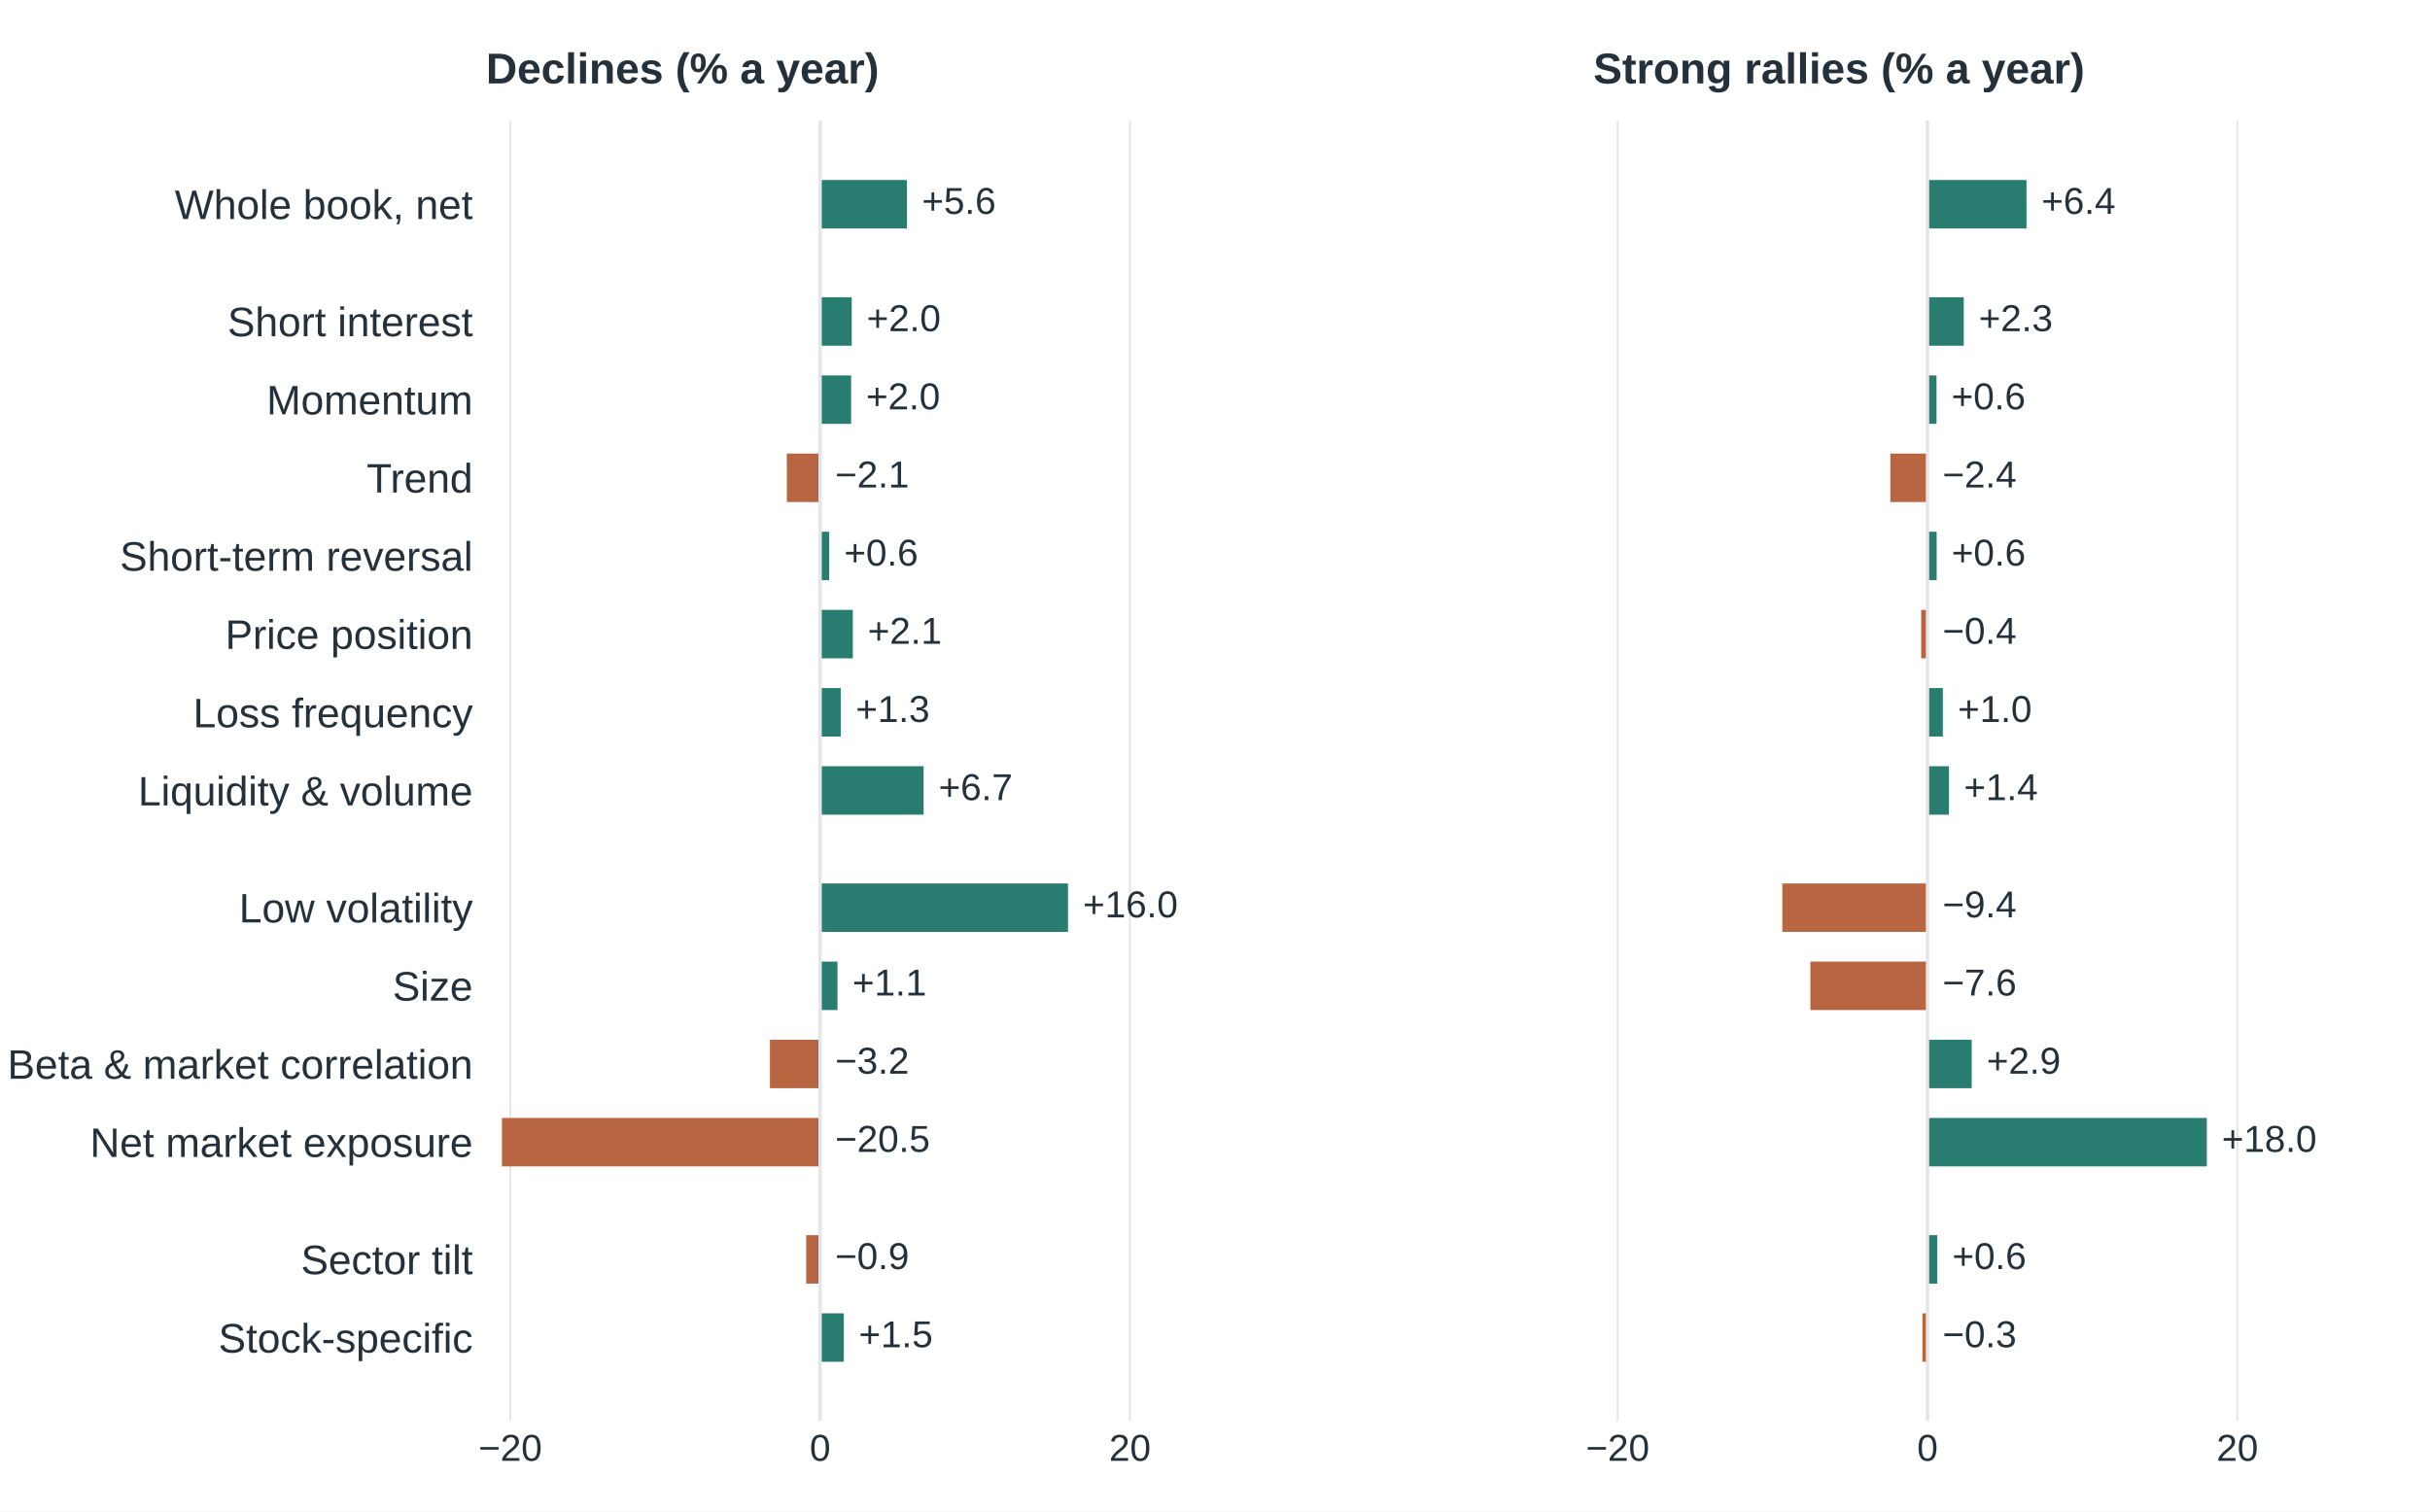
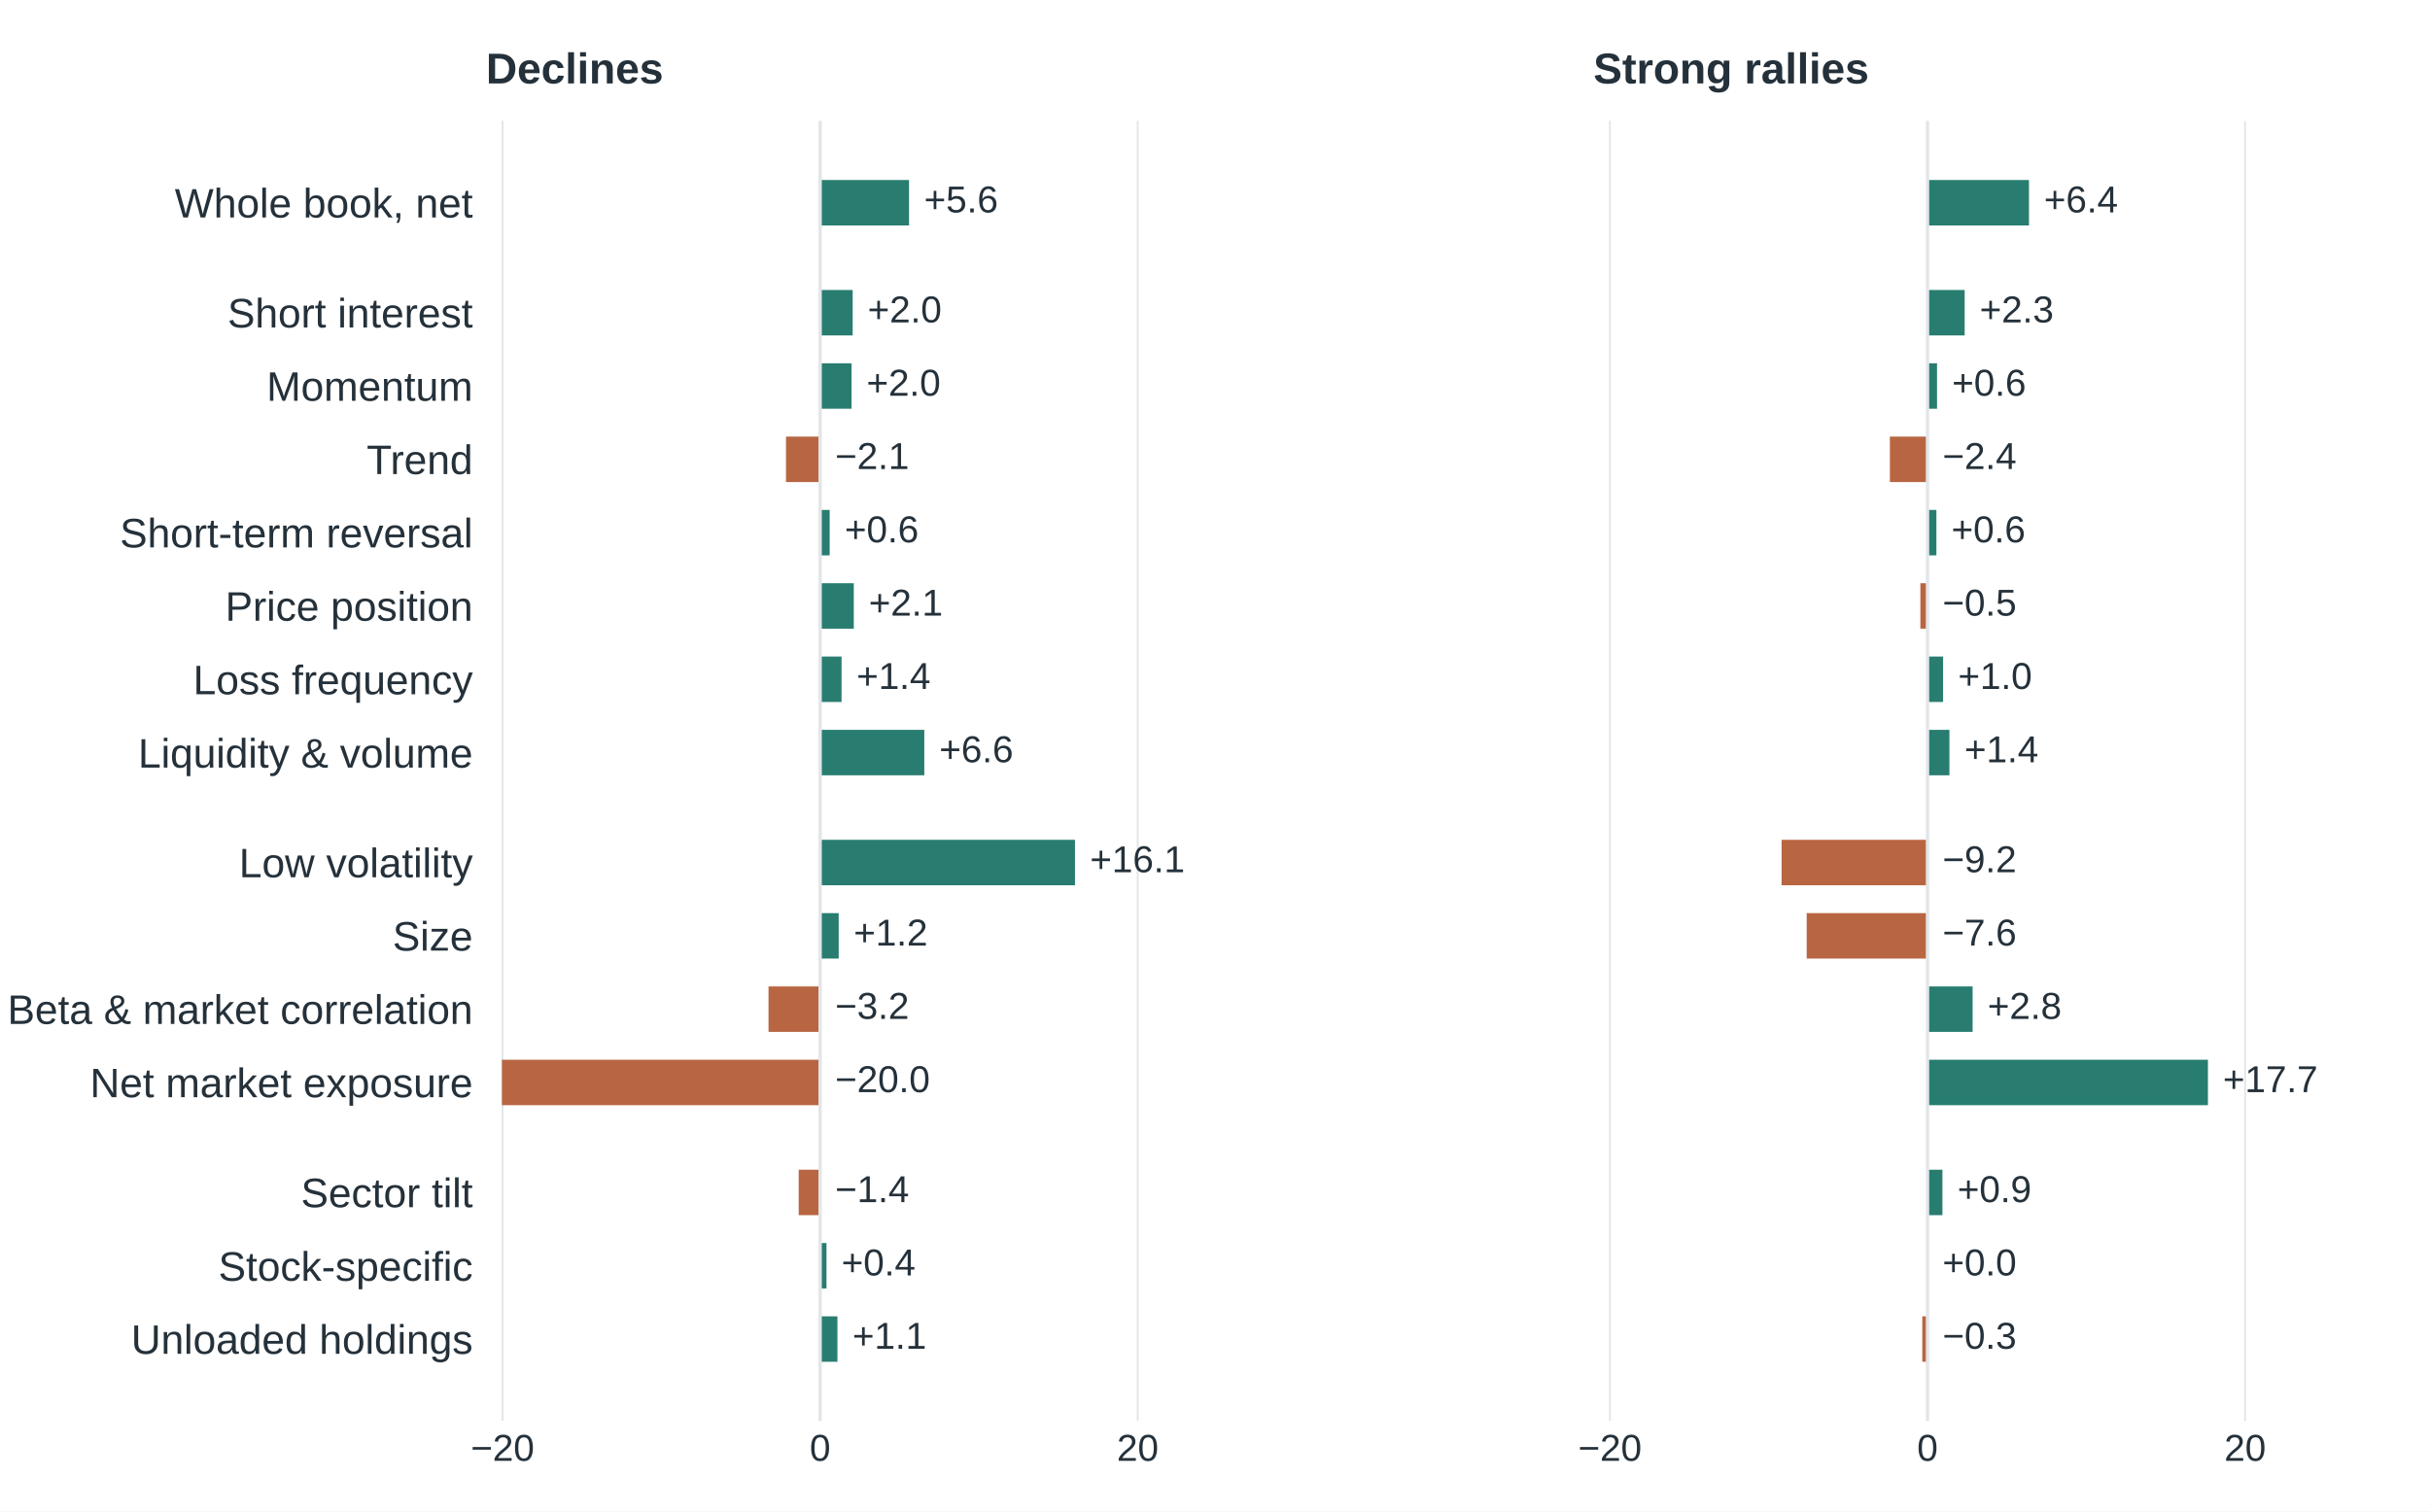
<svg xmlns="http://www.w3.org/2000/svg" width="648pt" height="403.2pt" viewBox="0 0 648 403.2" version="1.1">
  <defs>
    <style type="text/css">*{stroke-linejoin: round; stroke-linecap: butt}</style>
  </defs>
  <g id="figure_1">
    <g id="patch_1">
      <path d="M 0 403.2 L 648 403.2 L 648 0 L 0 0 z " style="fill: #ffffff" />
    </g>
    <g id="axes_1">
      <g id="patch_2">
        <path d="M 129.6 379.008 L 333.257 379.008 L 333.257 32.256 L 129.6 32.256 z " style="fill: #ffffff" />
      </g>
      <g id="matplotlib.axis_1">
        <g id="xtick_1">
          <g id="line2d_1">
-             <path d="M 136.074 379.008 L 136.074 32.256 " clip-path="url(#p1040b1a7fe)" style="fill: none; stroke: #e2e6e9; stroke-width: 0.5; stroke-linecap: square" />
+             <path d="M 134.012 379.008 L 134.012 32.256 " clip-path="url(#p1040b1a7fe)" style="fill: none; stroke: #e2e6e9; stroke-width: 0.5; stroke-linecap: square" />
          </g>
          <g id="line2d_2" />
          <g id="text_1">
-             <text style="font-size: 10px; font-family: 'Arial', 'DejaVu Sans', sans-serif; text-anchor: middle; fill: #25313a" x="136.074" y="389.666" transform="rotate(-0 136.0738 389.6658)">−20</text>
+             <text style="font-size: 10px; font-family: 'Arial', 'DejaVu Sans', sans-serif; text-anchor: middle; fill: #25313a" x="134.012" y="389.666" transform="rotate(-0 134.0122 389.6658)">−20</text>
          </g>
        </g>
        <g id="xtick_2">
          <g id="line2d_3">
            <path d="M 218.7 379.008 L 218.7 32.256 " clip-path="url(#p1040b1a7fe)" style="fill: none; stroke: #e2e6e9; stroke-width: 0.5; stroke-linecap: square" />
          </g>
          <g id="line2d_4" />
          <g id="text_2">
            <text style="font-size: 10px; font-family: 'Arial', 'DejaVu Sans', sans-serif; text-anchor: middle; fill: #25313a" x="218.7" y="389.666" transform="rotate(-0 218.7 389.6658)">0</text>
          </g>
        </g>
        <g id="xtick_3">
          <g id="line2d_5">
-             <path d="M 301.326 379.008 L 301.326 32.256 " clip-path="url(#p1040b1a7fe)" style="fill: none; stroke: #e2e6e9; stroke-width: 0.5; stroke-linecap: square" />
+             <path d="M 303.388 379.008 L 303.388 32.256 " clip-path="url(#p1040b1a7fe)" style="fill: none; stroke: #e2e6e9; stroke-width: 0.5; stroke-linecap: square" />
          </g>
          <g id="line2d_6" />
          <g id="text_3">
-             <text style="font-size: 10px; font-family: 'Arial', 'DejaVu Sans', sans-serif; text-anchor: middle; fill: #25313a" x="301.326" y="389.666" transform="rotate(-0 301.3262 389.6658)">20</text>
+             <text style="font-size: 10px; font-family: 'Arial', 'DejaVu Sans', sans-serif; text-anchor: middle; fill: #25313a" x="303.388" y="389.666" transform="rotate(-0 303.3878 389.6658)">20</text>
          </g>
        </g>
      </g>
      <g id="matplotlib.axis_2">
        <g id="ytick_1">
          <g id="line2d_7" />
          <g id="text_4">
-             <text style="font-size: 11px; font-family: 'Arial', 'DejaVu Sans', sans-serif; text-anchor: end; fill: #25313a" x="126.1" y="58.417" transform="rotate(-0 126.1 58.41728)">Whole book, net</text>
+             <text style="font-size: 11px; font-family: 'Arial', 'DejaVu Sans', sans-serif; text-anchor: end; fill: #25313a" x="126.1" y="58.016" transform="rotate(-0 126.1 58.01635)">Whole book, net</text>
          </g>
        </g>
        <g id="ytick_2">
          <g id="line2d_8" />
          <g id="text_5">
-             <text style="font-size: 11px; font-family: 'Arial', 'DejaVu Sans', sans-serif; text-anchor: end; fill: #25313a" x="126.1" y="89.69" transform="rotate(-0 126.1 89.69001)">Short interest</text>
+             <text style="font-size: 11px; font-family: 'Arial', 'DejaVu Sans', sans-serif; text-anchor: end; fill: #25313a" x="126.1" y="87.349" transform="rotate(-0 126.1 87.34908)">Short interest</text>
          </g>
        </g>
        <g id="ytick_3">
          <g id="line2d_9" />
          <g id="text_6">
-             <text style="font-size: 11px; font-family: 'Arial', 'DejaVu Sans', sans-serif; text-anchor: end; fill: #25313a" x="126.1" y="110.538" transform="rotate(-0 126.1 110.5385)">Momentum</text>
+             <text style="font-size: 11px; font-family: 'Arial', 'DejaVu Sans', sans-serif; text-anchor: end; fill: #25313a" x="126.1" y="106.904" transform="rotate(-0 126.1 106.9042)">Momentum</text>
          </g>
        </g>
        <g id="ytick_4">
          <g id="line2d_10" />
          <g id="text_7">
-             <text style="font-size: 11px; font-family: 'Arial', 'DejaVu Sans', sans-serif; text-anchor: end; fill: #25313a" x="126.1" y="131.387" transform="rotate(-0 126.1 131.387)">Trend</text>
+             <text style="font-size: 11px; font-family: 'Arial', 'DejaVu Sans', sans-serif; text-anchor: end; fill: #25313a" x="126.1" y="126.459" transform="rotate(-0 126.1 126.4594)">Trend</text>
          </g>
        </g>
        <g id="ytick_5">
          <g id="line2d_11" />
          <g id="text_8">
-             <text style="font-size: 11px; font-family: 'Arial', 'DejaVu Sans', sans-serif; text-anchor: end; fill: #25313a" x="126.1" y="152.235" transform="rotate(-0 126.1 152.2355)">Short-term reversal</text>
+             <text style="font-size: 11px; font-family: 'Arial', 'DejaVu Sans', sans-serif; text-anchor: end; fill: #25313a" x="126.1" y="146.015" transform="rotate(-0 126.1 146.0145)">Short-term reversal</text>
          </g>
        </g>
        <g id="ytick_6">
          <g id="line2d_12" />
          <g id="text_9">
-             <text style="font-size: 11px; font-family: 'Arial', 'DejaVu Sans', sans-serif; text-anchor: end; fill: #25313a" x="126.1" y="173.084" transform="rotate(-0 126.1 173.0839)">Price position</text>
+             <text style="font-size: 11px; font-family: 'Arial', 'DejaVu Sans', sans-serif; text-anchor: end; fill: #25313a" x="126.1" y="165.57" transform="rotate(-0 126.1 165.5697)">Price position</text>
          </g>
        </g>
        <g id="ytick_7">
          <g id="line2d_13" />
          <g id="text_10">
-             <text style="font-size: 11px; font-family: 'Arial', 'DejaVu Sans', sans-serif; text-anchor: end; fill: #25313a" x="126.1" y="193.999" transform="rotate(-0 126.1 193.9995)">Loss frequency</text>
+             <text style="font-size: 11px; font-family: 'Arial', 'DejaVu Sans', sans-serif; text-anchor: end; fill: #25313a" x="126.1" y="185.192" transform="rotate(-0 126.1 185.1919)">Loss frequency</text>
          </g>
        </g>
        <g id="ytick_8">
          <g id="line2d_14" />
          <g id="text_11">
-             <text style="font-size: 11px; font-family: 'Arial', 'DejaVu Sans', sans-serif; text-anchor: end; fill: #25313a" x="126.1" y="214.848" transform="rotate(-0 126.1 214.8479)">Liquidity &amp; volume</text>
+             <text style="font-size: 11px; font-family: 'Arial', 'DejaVu Sans', sans-serif; text-anchor: end; fill: #25313a" x="126.1" y="204.747" transform="rotate(-0 126.1 204.747)">Liquidity &amp; volume</text>
          </g>
        </g>
        <g id="ytick_9">
          <g id="line2d_15" />
          <g id="text_12">
-             <text style="font-size: 11px; font-family: 'Arial', 'DejaVu Sans', sans-serif; text-anchor: end; fill: #25313a" x="126.1" y="246.054" transform="rotate(-0 126.1 246.0536)">Low volatility</text>
+             <text style="font-size: 11px; font-family: 'Arial', 'DejaVu Sans', sans-serif; text-anchor: end; fill: #25313a" x="126.1" y="234.013" transform="rotate(-0 126.1 234.0127)">Low volatility</text>
          </g>
        </g>
        <g id="ytick_10">
          <g id="line2d_16" />
          <g id="text_13">
-             <text style="font-size: 11px; font-family: 'Arial', 'DejaVu Sans', sans-serif; text-anchor: end; fill: #25313a" x="126.1" y="266.902" transform="rotate(-0 126.1 266.9021)">Size</text>
+             <text style="font-size: 11px; font-family: 'Arial', 'DejaVu Sans', sans-serif; text-anchor: end; fill: #25313a" x="126.1" y="253.568" transform="rotate(-0 126.1 253.5679)">Size</text>
          </g>
        </g>
        <g id="ytick_11">
          <g id="line2d_17" />
          <g id="text_14">
-             <text style="font-size: 11px; font-family: 'Arial', 'DejaVu Sans', sans-serif; text-anchor: end; fill: #25313a" x="126.1" y="287.751" transform="rotate(-0 126.1 287.7506)">Beta &amp; market correlation</text>
+             <text style="font-size: 11px; font-family: 'Arial', 'DejaVu Sans', sans-serif; text-anchor: end; fill: #25313a" x="126.1" y="273.123" transform="rotate(-0 126.1 273.123)">Beta &amp; market correlation</text>
          </g>
        </g>
        <g id="ytick_12">
          <g id="line2d_18" />
          <g id="text_15">
-             <text style="font-size: 11px; font-family: 'Arial', 'DejaVu Sans', sans-serif; text-anchor: end; fill: #25313a" x="126.1" y="308.599" transform="rotate(-0 126.1 308.5991)">Net market exposure</text>
+             <text style="font-size: 11px; font-family: 'Arial', 'DejaVu Sans', sans-serif; text-anchor: end; fill: #25313a" x="126.1" y="292.678" transform="rotate(-0 126.1 292.6782)">Net market exposure</text>
          </g>
        </g>
        <g id="ytick_13">
          <g id="line2d_19" />
          <g id="text_16">
-             <text style="font-size: 11px; font-family: 'Arial', 'DejaVu Sans', sans-serif; text-anchor: end; fill: #25313a" x="126.1" y="339.872" transform="rotate(-0 126.1 339.8718)">Sector tilt</text>
+             <text style="font-size: 11px; font-family: 'Arial', 'DejaVu Sans', sans-serif; text-anchor: end; fill: #25313a" x="126.1" y="322.011" transform="rotate(-0 126.1 322.0109)">Sector tilt</text>
          </g>
        </g>
        <g id="ytick_14">
          <g id="line2d_20" />
          <g id="text_17">
-             <text style="font-size: 11px; font-family: 'Arial', 'DejaVu Sans', sans-serif; text-anchor: end; fill: #25313a" x="126.1" y="360.787" transform="rotate(-0 126.1 360.7873)">Stock-specific</text>
+             <text style="font-size: 11px; font-family: 'Arial', 'DejaVu Sans', sans-serif; text-anchor: end; fill: #25313a" x="126.1" y="341.633" transform="rotate(-0 126.1 341.6331)">Stock-specific</text>
+           </g>
+         </g>
+         <g id="ytick_15">
+           <g id="line2d_21" />
+           <g id="text_18">
+             <text style="font-size: 11px; font-family: 'Arial', 'DejaVu Sans', sans-serif; text-anchor: end; fill: #25313a" x="126.1" y="361.121" transform="rotate(-0 126.1 361.1212)">Unloaded holdings</text>
          </g>
        </g>
      </g>
      <g id="patch_3">
-         <path d="M 218.7 48.017 L 241.835 48.017 L 241.835 60.944 L 218.7 60.944 z " clip-path="url(#p1040b1a7fe)" style="fill: #287d70" />
+         <path d="M 218.7 48.017 L 242.413 48.017 L 242.413 60.142 L 218.7 60.142 z " clip-path="url(#p1040b1a7fe)" style="fill: #287d70" />
      </g>
      <g id="patch_4">
-         <path d="M 218.7 79.29 L 227.128 79.29 L 227.128 92.216 L 218.7 92.216 z " clip-path="url(#p1040b1a7fe)" style="fill: #287d70" />
+         <path d="M 218.7 77.35 L 227.38 77.35 L 227.38 89.474 L 218.7 89.474 z " clip-path="url(#p1040b1a7fe)" style="fill: #287d70" />
      </g>
      <g id="patch_5">
-         <path d="M 218.7 100.139 L 226.963 100.139 L 226.963 113.065 L 218.7 113.065 z " clip-path="url(#p1040b1a7fe)" style="fill: #287d70" />
+         <path d="M 218.7 96.905 L 227.084 96.905 L 227.084 109.03 L 218.7 109.03 z " clip-path="url(#p1040b1a7fe)" style="fill: #287d70" />
      </g>
      <g id="patch_6">
-         <path d="M 218.7 120.987 L 209.818 120.987 L 209.818 133.913 L 218.7 133.913 z " clip-path="url(#p1040b1a7fe)" style="fill: #b86642" />
+         <path d="M 218.7 116.46 L 209.596 116.46 L 209.596 128.585 L 218.7 128.585 z " clip-path="url(#p1040b1a7fe)" style="fill: #b86642" />
      </g>
      <g id="patch_7">
-         <path d="M 218.7 141.836 L 221.096 141.836 L 221.096 154.762 L 218.7 154.762 z " clip-path="url(#p1040b1a7fe)" style="fill: #287d70" />
+         <path d="M 218.7 136.016 L 221.241 136.016 L 221.241 148.14 L 218.7 148.14 z " clip-path="url(#p1040b1a7fe)" style="fill: #287d70" />
      </g>
      <g id="patch_8">
-         <path d="M 218.7 162.684 L 227.417 162.684 L 227.417 175.61 L 218.7 175.61 z " clip-path="url(#p1040b1a7fe)" style="fill: #287d70" />
+         <path d="M 218.7 155.571 L 227.677 155.571 L 227.677 167.695 L 218.7 167.695 z " clip-path="url(#p1040b1a7fe)" style="fill: #287d70" />
      </g>
      <g id="patch_9">
-         <path d="M 218.7 183.533 L 224.195 183.533 L 224.195 196.459 L 218.7 196.459 z " clip-path="url(#p1040b1a7fe)" style="fill: #287d70" />
+         <path d="M 218.7 175.126 L 224.416 175.126 L 224.416 187.25 L 218.7 187.25 z " clip-path="url(#p1040b1a7fe)" style="fill: #287d70" />
      </g>
      <g id="patch_10">
-         <path d="M 218.7 204.381 L 246.297 204.381 L 246.297 217.307 L 218.7 217.307 z " clip-path="url(#p1040b1a7fe)" style="fill: #287d70" />
+         <path d="M 218.7 194.681 L 246.478 194.681 L 246.478 206.805 L 218.7 206.805 z " clip-path="url(#p1040b1a7fe)" style="fill: #287d70" />
      </g>
      <g id="patch_11">
-         <path d="M 218.7 235.654 L 284.801 235.654 L 284.801 248.58 L 218.7 248.58 z " clip-path="url(#p1040b1a7fe)" style="fill: #287d70" />
+         <path d="M 218.7 224.014 L 286.662 224.014 L 286.662 236.138 L 218.7 236.138 z " clip-path="url(#p1040b1a7fe)" style="fill: #287d70" />
      </g>
      <g id="patch_12">
-         <path d="M 218.7 256.502 L 223.327 256.502 L 223.327 269.428 L 218.7 269.428 z " clip-path="url(#p1040b1a7fe)" style="fill: #287d70" />
+         <path d="M 218.7 243.569 L 223.654 243.569 L 223.654 255.693 L 218.7 255.693 z " clip-path="url(#p1040b1a7fe)" style="fill: #287d70" />
      </g>
      <g id="patch_13">
-         <path d="M 218.7 277.351 L 205.315 277.351 L 205.315 290.277 L 218.7 290.277 z " clip-path="url(#p1040b1a7fe)" style="fill: #b86642" />
+         <path d="M 218.7 263.124 L 204.938 263.124 L 204.938 275.248 L 218.7 275.248 z " clip-path="url(#p1040b1a7fe)" style="fill: #b86642" />
      </g>
      <g id="patch_14">
-         <path d="M 218.7 298.199 L 133.843 298.199 L 133.843 311.125 L 218.7 311.125 z " clip-path="url(#p1040b1a7fe)" style="fill: #b86642" />
+         <path d="M 218.7 282.679 L 133.843 282.679 L 133.843 294.804 L 218.7 294.804 z " clip-path="url(#p1040b1a7fe)" style="fill: #b86642" />
      </g>
      <g id="patch_15">
-         <path d="M 218.7 329.472 L 214.982 329.472 L 214.982 342.398 L 218.7 342.398 z " clip-path="url(#p1040b1a7fe)" style="fill: #b86642" />
+         <path d="M 218.7 312.012 L 212.984 312.012 L 212.984 324.136 L 218.7 324.136 z " clip-path="url(#p1040b1a7fe)" style="fill: #b86642" />
      </g>
      <g id="patch_16">
-         <path d="M 218.7 350.32 L 225.021 350.32 L 225.021 363.247 L 218.7 363.247 z " clip-path="url(#p1040b1a7fe)" style="fill: #287d70" />
-       </g>
-       <g id="line2d_21">
+         <path d="M 218.7 331.567 L 220.394 331.567 L 220.394 343.691 L 218.7 343.691 z " clip-path="url(#p1040b1a7fe)" style="fill: #287d70" />
+       </g>
+       <g id="patch_17">
+         <path d="M 218.7 351.122 L 223.315 351.122 L 223.315 363.247 L 218.7 363.247 z " clip-path="url(#p1040b1a7fe)" style="fill: #287d70" />
+       </g>
+       <g id="line2d_22">
        <path d="M 218.7 379.008 L 218.7 32.256 " clip-path="url(#p1040b1a7fe)" style="fill: none; stroke: #e2e6e9; stroke-width: 0.9; stroke-linecap: square" />
      </g>
-       <g id="text_18">
-         <text style="font-size: 10px; font-family: 'Arial', 'DejaVu Sans', sans-serif; text-anchor: start; fill: #25313a" x="245.835" y="57.066" transform="rotate(-0 245.8353 57.06564)">+5.6</text>
-       </g>
      <g id="text_19">
-         <text style="font-size: 10px; font-family: 'Arial', 'DejaVu Sans', sans-serif; text-anchor: start; fill: #25313a" x="231.128" y="88.338" transform="rotate(-0 231.1279 88.33837)">+2.0</text>
+         <text style="font-size: 10px; font-family: 'Arial', 'DejaVu Sans', sans-serif; text-anchor: start; fill: #25313a" x="246.413" y="56.665" transform="rotate(-0 246.4126 56.66471)">+5.6</text>
      </g>
      <g id="text_20">
-         <text style="font-size: 10px; font-family: 'Arial', 'DejaVu Sans', sans-serif; text-anchor: start; fill: #25313a" x="230.963" y="109.187" transform="rotate(-0 230.9626 109.1869)">+2.0</text>
+         <text style="font-size: 10px; font-family: 'Arial', 'DejaVu Sans', sans-serif; text-anchor: start; fill: #25313a" x="231.38" y="85.997" transform="rotate(-0 231.3805 85.99744)">+2.0</text>
      </g>
      <g id="text_21">
-         <text style="font-size: 10px; font-family: 'Arial', 'DejaVu Sans', sans-serif; text-anchor: start; fill: #25313a" x="222.7" y="130.035" transform="rotate(-0 222.7 130.0353)">−2.1</text>
+         <text style="font-size: 10px; font-family: 'Arial', 'DejaVu Sans', sans-serif; text-anchor: start; fill: #25313a" x="231.084" y="105.553" transform="rotate(-0 231.0841 105.5526)">+2.0</text>
      </g>
      <g id="text_22">
-         <text style="font-size: 10px; font-family: 'Arial', 'DejaVu Sans', sans-serif; text-anchor: start; fill: #25313a" x="225.096" y="150.884" transform="rotate(-0 225.0962 150.8838)">+0.6</text>
+         <text style="font-size: 10px; font-family: 'Arial', 'DejaVu Sans', sans-serif; text-anchor: start; fill: #25313a" x="222.7" y="125.108" transform="rotate(-0 222.7 125.1077)">−2.1</text>
      </g>
      <g id="text_23">
-         <text style="font-size: 10px; font-family: 'Arial', 'DejaVu Sans', sans-serif; text-anchor: start; fill: #25313a" x="231.417" y="171.732" transform="rotate(-0 231.4171 171.7323)">+2.1</text>
+         <text style="font-size: 10px; font-family: 'Arial', 'DejaVu Sans', sans-serif; text-anchor: start; fill: #25313a" x="225.241" y="144.663" transform="rotate(-0 225.2406 144.6629)">+0.6</text>
      </g>
      <g id="text_24">
-         <text style="font-size: 10px; font-family: 'Arial', 'DejaVu Sans', sans-serif; text-anchor: start; fill: #25313a" x="228.195" y="192.581" transform="rotate(-0 228.1946 192.5808)">+1.3</text>
+         <text style="font-size: 10px; font-family: 'Arial', 'DejaVu Sans', sans-serif; text-anchor: start; fill: #25313a" x="231.677" y="164.218" transform="rotate(-0 231.6769 164.2181)">+2.1</text>
      </g>
      <g id="text_25">
-         <text style="font-size: 10px; font-family: 'Arial', 'DejaVu Sans', sans-serif; text-anchor: start; fill: #25313a" x="250.297" y="213.429" transform="rotate(-0 250.2972 213.4293)">+6.7</text>
+         <text style="font-size: 10px; font-family: 'Arial', 'DejaVu Sans', sans-serif; text-anchor: start; fill: #25313a" x="228.416" y="183.773" transform="rotate(-0 228.4164 183.7732)">+1.4</text>
      </g>
      <g id="text_26">
-         <text style="font-size: 10px; font-family: 'Arial', 'DejaVu Sans', sans-serif; text-anchor: start; fill: #25313a" x="288.801" y="244.702" transform="rotate(-0 288.801 244.702)">+16.0</text>
+         <text style="font-size: 10px; font-family: 'Arial', 'DejaVu Sans', sans-serif; text-anchor: start; fill: #25313a" x="250.478" y="203.328" transform="rotate(-0 250.4776 203.3284)">+6.6</text>
      </g>
      <g id="text_27">
-         <text style="font-size: 10px; font-family: 'Arial', 'DejaVu Sans', sans-serif; text-anchor: start; fill: #25313a" x="227.327" y="265.55" transform="rotate(-0 227.3271 265.5505)">+1.1</text>
+         <text style="font-size: 10px; font-family: 'Arial', 'DejaVu Sans', sans-serif; text-anchor: start; fill: #25313a" x="290.662" y="232.661" transform="rotate(-0 290.6619 232.6611)">+16.1</text>
      </g>
      <g id="text_28">
-         <text style="font-size: 10px; font-family: 'Arial', 'DejaVu Sans', sans-serif; text-anchor: start; fill: #25313a" x="222.7" y="286.399" transform="rotate(-0 222.7 286.399)">−3.2</text>
+         <text style="font-size: 10px; font-family: 'Arial', 'DejaVu Sans', sans-serif; text-anchor: start; fill: #25313a" x="227.654" y="252.216" transform="rotate(-0 227.6542 252.2163)">+1.2</text>
      </g>
      <g id="text_29">
-         <text style="font-size: 10px; font-family: 'Arial', 'DejaVu Sans', sans-serif; text-anchor: start; fill: #25313a" x="222.7" y="307.247" transform="rotate(-0 222.7 307.2475)">−20.5</text>
+         <text style="font-size: 10px; font-family: 'Arial', 'DejaVu Sans', sans-serif; text-anchor: start; fill: #25313a" x="222.7" y="271.771" transform="rotate(-0 222.7 271.7714)">−3.2</text>
      </g>
      <g id="text_30">
-         <text style="font-size: 10px; font-family: 'Arial', 'DejaVu Sans', sans-serif; text-anchor: start; fill: #25313a" x="222.7" y="338.52" transform="rotate(-0 222.7 338.5202)">−0.9</text>
+         <text style="font-size: 10px; font-family: 'Arial', 'DejaVu Sans', sans-serif; text-anchor: start; fill: #25313a" x="222.7" y="291.327" transform="rotate(-0 222.7 291.3266)">−20.0</text>
      </g>
      <g id="text_31">
-         <text style="font-size: 10px; font-family: 'Arial', 'DejaVu Sans', sans-serif; text-anchor: start; fill: #25313a" x="229.021" y="359.369" transform="rotate(-0 229.0209 359.3687)">+1.5</text>
+         <text style="font-size: 10px; font-family: 'Arial', 'DejaVu Sans', sans-serif; text-anchor: start; fill: #25313a" x="222.7" y="320.659" transform="rotate(-0 222.7 320.6593)">−1.4</text>
      </g>
      <g id="text_32">
-         <text style="font-weight: 600; font-size: 11.5px; font-family: 'Arial', 'DejaVu Sans', sans-serif; text-anchor: start; fill: #25313a" x="129.6" y="22.256" transform="rotate(-0 129.6 22.256)">Declines (% a year)</text>
+         <text style="font-size: 10px; font-family: 'Arial', 'DejaVu Sans', sans-serif; text-anchor: start; fill: #25313a" x="224.394" y="340.214" transform="rotate(-0 224.3938 340.2144)">+0.4</text>
+       </g>
+       <g id="text_33">
+         <text style="font-size: 10px; font-family: 'Arial', 'DejaVu Sans', sans-serif; text-anchor: start; fill: #25313a" x="227.315" y="359.77" transform="rotate(-0 227.3155 359.7696)">+1.1</text>
+       </g>
+       <g id="text_34">
+         <text style="font-weight: 600; font-size: 11.5px; font-family: 'Arial', 'DejaVu Sans', sans-serif; text-anchor: start; fill: #25313a" x="129.6" y="22.256" transform="rotate(-0 129.6 22.256)">Declines</text>
      </g>
    </g>
    <g id="axes_2">
-       <g id="patch_17">
+       <g id="patch_18">
        <path d="M 424.903 379.008 L 628.56 379.008 L 628.56 32.256 L 424.903 32.256 z " style="fill: #ffffff" />
      </g>
      <g id="matplotlib.axis_3">
        <g id="xtick_4">
-           <g id="line2d_22">
-             <path d="M 431.377 379.008 L 431.377 32.256 " clip-path="url(#pf85a643694)" style="fill: none; stroke: #e2e6e9; stroke-width: 0.5; stroke-linecap: square" />
-           </g>
-           <g id="line2d_23" />
-           <g id="text_33">
-             <text style="font-size: 10px; font-family: 'Arial', 'DejaVu Sans', sans-serif; text-anchor: middle; fill: #25313a" x="431.377" y="389.666" transform="rotate(-0 431.3766 389.6658)">−20</text>
+           <g id="line2d_23">
+             <path d="M 429.315 379.008 L 429.315 32.256 " clip-path="url(#pf85a643694)" style="fill: none; stroke: #e2e6e9; stroke-width: 0.5; stroke-linecap: square" />
+           </g>
+           <g id="line2d_24" />
+           <g id="text_35">
+             <text style="font-size: 10px; font-family: 'Arial', 'DejaVu Sans', sans-serif; text-anchor: middle; fill: #25313a" x="429.315" y="389.666" transform="rotate(-0 429.3151 389.6658)">−20</text>
          </g>
        </g>
        <g id="xtick_5">
-           <g id="line2d_24">
+           <g id="line2d_25">
            <path d="M 514.003 379.008 L 514.003 32.256 " clip-path="url(#pf85a643694)" style="fill: none; stroke: #e2e6e9; stroke-width: 0.5; stroke-linecap: square" />
          </g>
-           <g id="line2d_25" />
-           <g id="text_34">
+           <g id="line2d_26" />
+           <g id="text_36">
            <text style="font-size: 10px; font-family: 'Arial', 'DejaVu Sans', sans-serif; text-anchor: middle; fill: #25313a" x="514.003" y="389.666" transform="rotate(-0 514.0029 389.6658)">0</text>
          </g>
        </g>
        <g id="xtick_6">
-           <g id="line2d_26">
-             <path d="M 596.629 379.008 L 596.629 32.256 " clip-path="url(#pf85a643694)" style="fill: none; stroke: #e2e6e9; stroke-width: 0.5; stroke-linecap: square" />
-           </g>
-           <g id="line2d_27" />
-           <g id="text_35">
-             <text style="font-size: 10px; font-family: 'Arial', 'DejaVu Sans', sans-serif; text-anchor: middle; fill: #25313a" x="596.629" y="389.666" transform="rotate(-0 596.6291 389.6658)">20</text>
+           <g id="line2d_27">
+             <path d="M 598.691 379.008 L 598.691 32.256 " clip-path="url(#pf85a643694)" style="fill: none; stroke: #e2e6e9; stroke-width: 0.5; stroke-linecap: square" />
+           </g>
+           <g id="line2d_28" />
+           <g id="text_37">
+             <text style="font-size: 10px; font-family: 'Arial', 'DejaVu Sans', sans-serif; text-anchor: middle; fill: #25313a" x="598.691" y="389.666" transform="rotate(-0 598.6906 389.6658)">20</text>
          </g>
        </g>
      </g>
      <g id="matplotlib.axis_4">
-         <g id="ytick_15">
-           <g id="line2d_28" />
-         </g>
        <g id="ytick_16">
          <g id="line2d_29" />
        </g>
        <g id="ytick_17">
          <g id="line2d_30" />
        </g>
        <g id="ytick_18">
          <g id="line2d_31" />
        </g>
        <g id="ytick_19">
          <g id="line2d_32" />
        </g>
        <g id="ytick_20">
          <g id="line2d_33" />
        </g>
        <g id="ytick_21">
          <g id="line2d_34" />
        </g>
        <g id="ytick_22">
          <g id="line2d_35" />
        </g>
        <g id="ytick_23">
          <g id="line2d_36" />
        </g>
        <g id="ytick_24">
          <g id="line2d_37" />
        </g>
        <g id="ytick_25">
          <g id="line2d_38" />
        </g>
        <g id="ytick_26">
          <g id="line2d_39" />
        </g>
        <g id="ytick_27">
          <g id="line2d_40" />
        </g>
        <g id="ytick_28">
          <g id="line2d_41" />
        </g>
-       </g>
-       <g id="patch_18">
-         <path d="M 514.003 48.017 L 540.402 48.017 L 540.402 60.944 L 514.003 60.944 z " clip-path="url(#pf85a643694)" style="fill: #287d70" />
+         <g id="ytick_29">
+           <g id="line2d_42" />
+         </g>
+         <g id="ytick_30">
+           <g id="line2d_43" />
+         </g>
      </g>
      <g id="patch_19">
-         <path d="M 514.003 79.29 L 523.67 79.29 L 523.67 92.216 L 514.003 92.216 z " clip-path="url(#pf85a643694)" style="fill: #287d70" />
+         <path d="M 514.003 48.017 L 541.061 48.017 L 541.061 60.142 L 514.003 60.142 z " clip-path="url(#pf85a643694)" style="fill: #287d70" />
      </g>
      <g id="patch_20">
-         <path d="M 514.003 100.139 L 516.399 100.139 L 516.399 113.065 L 514.003 113.065 z " clip-path="url(#pf85a643694)" style="fill: #287d70" />
+         <path d="M 514.003 77.35 L 523.911 77.35 L 523.911 89.474 L 514.003 89.474 z " clip-path="url(#pf85a643694)" style="fill: #287d70" />
      </g>
      <g id="patch_21">
-         <path d="M 514.003 120.987 L 504.088 120.987 L 504.088 133.913 L 514.003 133.913 z " clip-path="url(#pf85a643694)" style="fill: #b86642" />
+         <path d="M 514.003 96.905 L 516.543 96.905 L 516.543 109.03 L 514.003 109.03 z " clip-path="url(#pf85a643694)" style="fill: #287d70" />
      </g>
      <g id="patch_22">
-         <path d="M 514.003 141.836 L 516.44 141.836 L 516.44 154.762 L 514.003 154.762 z " clip-path="url(#pf85a643694)" style="fill: #287d70" />
+         <path d="M 514.003 116.46 L 503.967 116.46 L 503.967 128.585 L 514.003 128.585 z " clip-path="url(#pf85a643694)" style="fill: #b86642" />
      </g>
      <g id="patch_23">
-         <path d="M 514.003 162.684 L 512.309 162.684 L 512.309 175.61 L 514.003 175.61 z " clip-path="url(#pf85a643694)" style="fill: #b86642" />
+         <path d="M 514.003 136.016 L 516.374 136.016 L 516.374 148.14 L 514.003 148.14 z " clip-path="url(#pf85a643694)" style="fill: #287d70" />
      </g>
      <g id="patch_24">
-         <path d="M 514.003 183.533 L 518.093 183.533 L 518.093 196.459 L 514.003 196.459 z " clip-path="url(#pf85a643694)" style="fill: #287d70" />
+         <path d="M 514.003 155.571 L 512.097 155.571 L 512.097 167.695 L 514.003 167.695 z " clip-path="url(#pf85a643694)" style="fill: #b86642" />
      </g>
      <g id="patch_25">
-         <path d="M 514.003 204.381 L 519.704 204.381 L 519.704 217.307 L 514.003 217.307 z " clip-path="url(#pf85a643694)" style="fill: #287d70" />
+         <path d="M 514.003 175.126 L 518.153 175.126 L 518.153 187.25 L 514.003 187.25 z " clip-path="url(#pf85a643694)" style="fill: #287d70" />
      </g>
      <g id="patch_26">
-         <path d="M 514.003 235.654 L 475.292 235.654 L 475.292 248.58 L 514.003 248.58 z " clip-path="url(#pf85a643694)" style="fill: #b86642" />
+         <path d="M 514.003 194.681 L 519.846 194.681 L 519.846 206.805 L 514.003 206.805 z " clip-path="url(#pf85a643694)" style="fill: #287d70" />
      </g>
      <g id="patch_27">
-         <path d="M 514.003 256.502 L 482.77 256.502 L 482.77 269.428 L 514.003 269.428 z " clip-path="url(#pf85a643694)" style="fill: #b86642" />
+         <path d="M 514.003 224.014 L 475.089 224.014 L 475.089 236.138 L 514.003 236.138 z " clip-path="url(#pf85a643694)" style="fill: #b86642" />
      </g>
      <g id="patch_28">
-         <path d="M 514.003 277.351 L 525.777 277.351 L 525.777 290.277 L 514.003 290.277 z " clip-path="url(#pf85a643694)" style="fill: #287d70" />
+         <path d="M 514.003 243.569 L 481.779 243.569 L 481.779 255.693 L 514.003 255.693 z " clip-path="url(#pf85a643694)" style="fill: #b86642" />
      </g>
      <g id="patch_29">
-         <path d="M 514.003 298.199 L 588.49 298.199 L 588.49 311.125 L 514.003 311.125 z " clip-path="url(#pf85a643694)" style="fill: #287d70" />
+         <path d="M 514.003 263.124 L 526.029 263.124 L 526.029 275.248 L 514.003 275.248 z " clip-path="url(#pf85a643694)" style="fill: #287d70" />
      </g>
      <g id="patch_30">
-         <path d="M 514.003 329.472 L 516.606 329.472 L 516.606 342.398 L 514.003 342.398 z " clip-path="url(#pf85a643694)" style="fill: #287d70" />
+         <path d="M 514.003 282.679 L 588.782 282.679 L 588.782 294.804 L 514.003 294.804 z " clip-path="url(#pf85a643694)" style="fill: #287d70" />
      </g>
      <g id="patch_31">
-         <path d="M 514.003 350.32 L 512.64 350.32 L 512.64 363.247 L 514.003 363.247 z " clip-path="url(#pf85a643694)" style="fill: #b86642" />
-       </g>
-       <g id="line2d_42">
+         <path d="M 514.003 312.012 L 517.983 312.012 L 517.983 324.136 L 514.003 324.136 z " clip-path="url(#pf85a643694)" style="fill: #287d70" />
+       </g>
+       <g id="patch_32">
+         <path d="M 514.003 331.567 L 513.876 331.567 L 513.876 343.691 L 514.003 343.691 z " clip-path="url(#pf85a643694)" style="fill: #b86642" />
+       </g>
+       <g id="patch_33">
+         <path d="M 514.003 351.122 L 512.606 351.122 L 512.606 363.247 L 514.003 363.247 z " clip-path="url(#pf85a643694)" style="fill: #b86642" />
+       </g>
+       <g id="line2d_44">
        <path d="M 514.003 379.008 L 514.003 32.256 " clip-path="url(#pf85a643694)" style="fill: none; stroke: #e2e6e9; stroke-width: 0.9; stroke-linecap: square" />
      </g>
-       <g id="text_36">
-         <text style="font-size: 10px; font-family: 'Arial', 'DejaVu Sans', sans-serif; text-anchor: start; fill: #25313a" x="544.402" y="57.066" transform="rotate(-0 544.4019 57.06564)">+6.4</text>
-       </g>
-       <g id="text_37">
-         <text style="font-size: 10px; font-family: 'Arial', 'DejaVu Sans', sans-serif; text-anchor: start; fill: #25313a" x="527.67" y="88.338" transform="rotate(-0 527.6701 88.33837)">+2.3</text>
-       </g>
      <g id="text_38">
-         <text style="font-size: 10px; font-family: 'Arial', 'DejaVu Sans', sans-serif; text-anchor: start; fill: #25313a" x="520.399" y="109.187" transform="rotate(-0 520.399 109.1869)">+0.6</text>
+         <text style="font-size: 10px; font-family: 'Arial', 'DejaVu Sans', sans-serif; text-anchor: start; fill: #25313a" x="545.061" y="56.665" transform="rotate(-0 545.0606 56.66471)">+6.4</text>
      </g>
      <g id="text_39">
-         <text style="font-size: 10px; font-family: 'Arial', 'DejaVu Sans', sans-serif; text-anchor: start; fill: #25313a" x="518.003" y="130.035" transform="rotate(-0 518.0029 130.0353)">−2.4</text>
+         <text style="font-size: 10px; font-family: 'Arial', 'DejaVu Sans', sans-serif; text-anchor: start; fill: #25313a" x="527.911" y="85.997" transform="rotate(-0 527.9113 85.99744)">+2.3</text>
      </g>
      <g id="text_40">
-         <text style="font-size: 10px; font-family: 'Arial', 'DejaVu Sans', sans-serif; text-anchor: start; fill: #25313a" x="520.44" y="150.884" transform="rotate(-0 520.4403 150.8838)">+0.6</text>
+         <text style="font-size: 10px; font-family: 'Arial', 'DejaVu Sans', sans-serif; text-anchor: start; fill: #25313a" x="520.543" y="105.553" transform="rotate(-0 520.5435 105.5526)">+0.6</text>
      </g>
      <g id="text_41">
-         <text style="font-size: 10px; font-family: 'Arial', 'DejaVu Sans', sans-serif; text-anchor: start; fill: #25313a" x="518.003" y="171.732" transform="rotate(-0 518.0029 171.7323)">−0.4</text>
+         <text style="font-size: 10px; font-family: 'Arial', 'DejaVu Sans', sans-serif; text-anchor: start; fill: #25313a" x="518.003" y="125.108" transform="rotate(-0 518.0029 125.1077)">−2.4</text>
      </g>
      <g id="text_42">
-         <text style="font-size: 10px; font-family: 'Arial', 'DejaVu Sans', sans-serif; text-anchor: start; fill: #25313a" x="522.093" y="192.581" transform="rotate(-0 522.0929 192.5808)">+1.0</text>
+         <text style="font-size: 10px; font-family: 'Arial', 'DejaVu Sans', sans-serif; text-anchor: start; fill: #25313a" x="520.374" y="144.663" transform="rotate(-0 520.3741 144.6629)">+0.6</text>
      </g>
      <g id="text_43">
-         <text style="font-size: 10px; font-family: 'Arial', 'DejaVu Sans', sans-serif; text-anchor: start; fill: #25313a" x="523.704" y="213.429" transform="rotate(-0 523.7041 213.4293)">+1.4</text>
+         <text style="font-size: 10px; font-family: 'Arial', 'DejaVu Sans', sans-serif; text-anchor: start; fill: #25313a" x="518.003" y="164.218" transform="rotate(-0 518.0029 164.2181)">−0.5</text>
      </g>
      <g id="text_44">
-         <text style="font-size: 10px; font-family: 'Arial', 'DejaVu Sans', sans-serif; text-anchor: start; fill: #25313a" x="518.003" y="244.702" transform="rotate(-0 518.0029 244.702)">−9.4</text>
+         <text style="font-size: 10px; font-family: 'Arial', 'DejaVu Sans', sans-serif; text-anchor: start; fill: #25313a" x="522.153" y="183.773" transform="rotate(-0 522.1526 183.7732)">+1.0</text>
      </g>
      <g id="text_45">
-         <text style="font-size: 10px; font-family: 'Arial', 'DejaVu Sans', sans-serif; text-anchor: start; fill: #25313a" x="518.003" y="265.55" transform="rotate(-0 518.0029 265.5505)">−7.6</text>
+         <text style="font-size: 10px; font-family: 'Arial', 'DejaVu Sans', sans-serif; text-anchor: start; fill: #25313a" x="523.846" y="203.328" transform="rotate(-0 523.8463 203.3284)">+1.4</text>
      </g>
      <g id="text_46">
-         <text style="font-size: 10px; font-family: 'Arial', 'DejaVu Sans', sans-serif; text-anchor: start; fill: #25313a" x="529.777" y="286.399" transform="rotate(-0 529.7771 286.399)">+2.9</text>
+         <text style="font-size: 10px; font-family: 'Arial', 'DejaVu Sans', sans-serif; text-anchor: start; fill: #25313a" x="518.003" y="232.661" transform="rotate(-0 518.0029 232.6611)">−9.2</text>
      </g>
      <g id="text_47">
-         <text style="font-size: 10px; font-family: 'Arial', 'DejaVu Sans', sans-serif; text-anchor: start; fill: #25313a" x="592.49" y="307.247" transform="rotate(-0 592.4904 307.2475)">+18.0</text>
+         <text style="font-size: 10px; font-family: 'Arial', 'DejaVu Sans', sans-serif; text-anchor: start; fill: #25313a" x="518.003" y="252.216" transform="rotate(-0 518.0029 252.2163)">−7.6</text>
      </g>
      <g id="text_48">
-         <text style="font-size: 10px; font-family: 'Arial', 'DejaVu Sans', sans-serif; text-anchor: start; fill: #25313a" x="520.606" y="338.52" transform="rotate(-0 520.6056 338.5202)">+0.6</text>
+         <text style="font-size: 10px; font-family: 'Arial', 'DejaVu Sans', sans-serif; text-anchor: start; fill: #25313a" x="530.029" y="271.771" transform="rotate(-0 530.0285 271.7714)">+2.8</text>
      </g>
      <g id="text_49">
-         <text style="font-size: 10px; font-family: 'Arial', 'DejaVu Sans', sans-serif; text-anchor: start; fill: #25313a" x="518.003" y="359.369" transform="rotate(-0 518.0029 359.3687)">−0.3</text>
+         <text style="font-size: 10px; font-family: 'Arial', 'DejaVu Sans', sans-serif; text-anchor: start; fill: #25313a" x="592.782" y="291.327" transform="rotate(-0 592.7822 291.3266)">+17.7</text>
      </g>
      <g id="text_50">
-         <text style="font-weight: 600; font-size: 11.5px; font-family: 'Arial', 'DejaVu Sans', sans-serif; text-anchor: start; fill: #25313a" x="424.903" y="22.256" transform="rotate(-0 424.9029 22.256)">Strong rallies (% a year)</text>
+         <text style="font-size: 10px; font-family: 'Arial', 'DejaVu Sans', sans-serif; text-anchor: start; fill: #25313a" x="521.983" y="320.659" transform="rotate(-0 521.9832 320.6593)">+0.9</text>
+       </g>
+       <g id="text_51">
+         <text style="font-size: 10px; font-family: 'Arial', 'DejaVu Sans', sans-serif; text-anchor: start; fill: #25313a" x="518.003" y="340.214" transform="rotate(-0 518.0029 340.2144)">+0.0</text>
+       </g>
+       <g id="text_52">
+         <text style="font-size: 10px; font-family: 'Arial', 'DejaVu Sans', sans-serif; text-anchor: start; fill: #25313a" x="518.003" y="359.77" transform="rotate(-0 518.0029 359.7696)">−0.3</text>
+       </g>
+       <g id="text_53">
+         <text style="font-weight: 600; font-size: 11.5px; font-family: 'Arial', 'DejaVu Sans', sans-serif; text-anchor: start; fill: #25313a" x="424.903" y="22.256" transform="rotate(-0 424.9029 22.256)">Strong rallies</text>
      </g>
    </g>
  </g>
  <defs>
    <clipPath id="p1040b1a7fe">
      <rect x="129.6" y="32.256" width="203.657" height="346.752" />
    </clipPath>
    <clipPath id="pf85a643694">
      <rect x="424.903" y="32.256" width="203.657" height="346.752" />
    </clipPath>
  </defs>
</svg>
